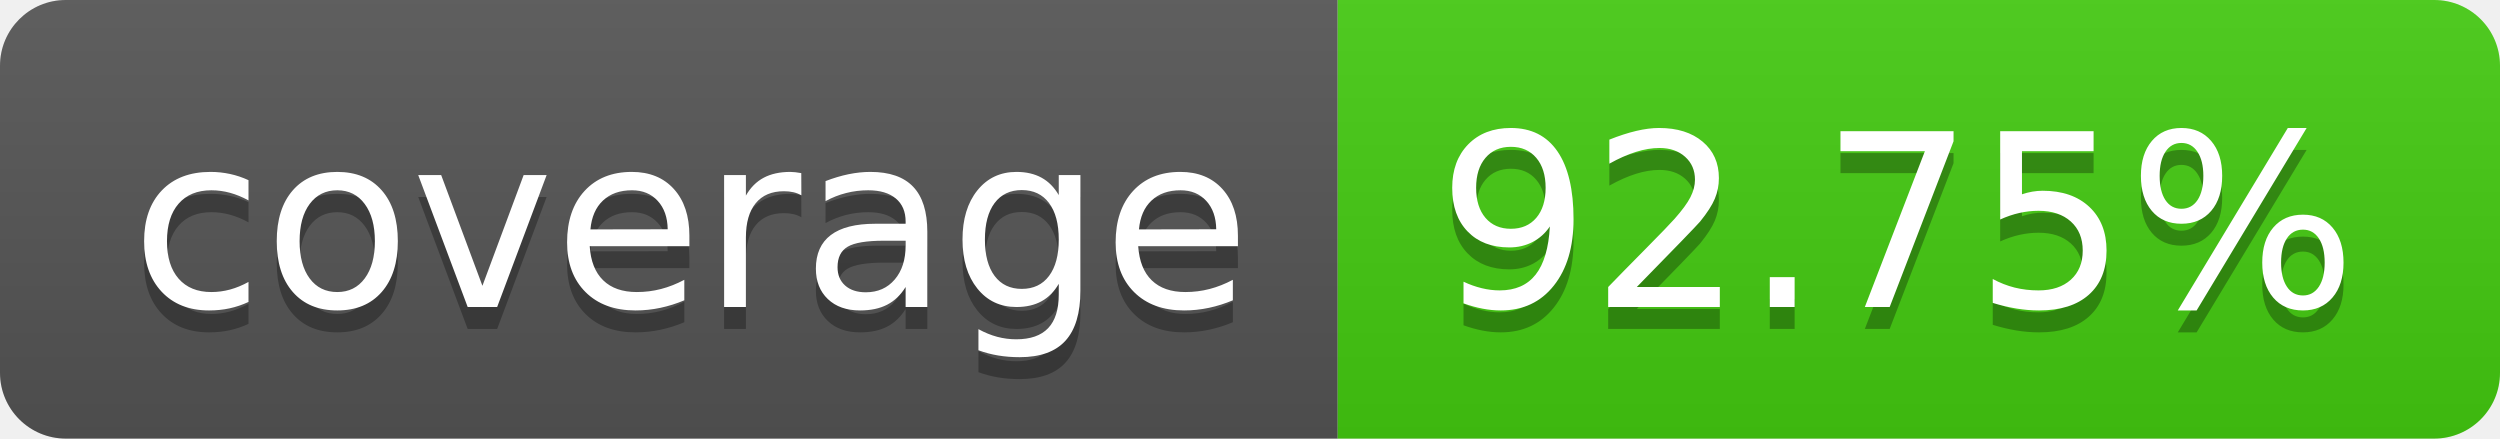
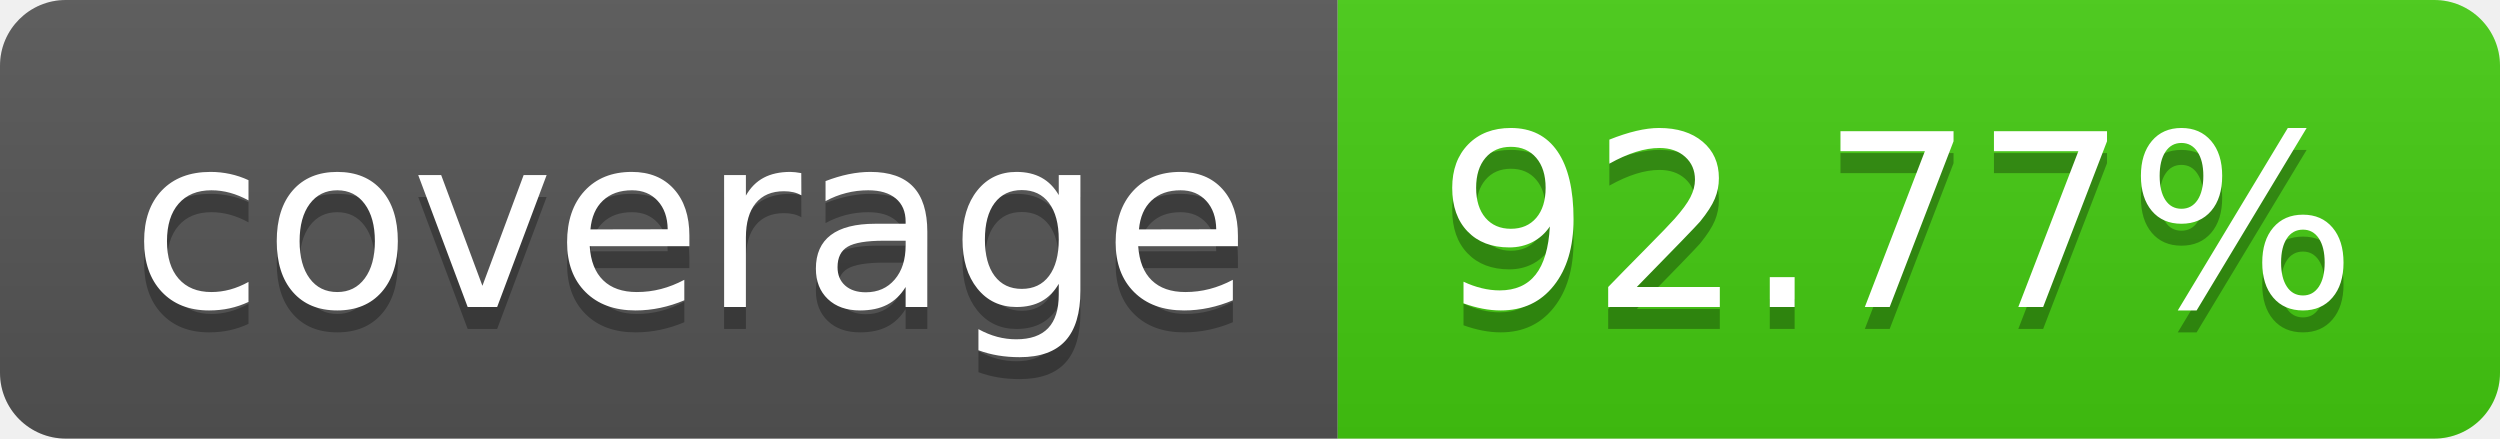
- <svg xmlns="http://www.w3.org/2000/svg" width="114" height="20" role="img" aria-label="coverage: 92.75%">
+ <svg xmlns="http://www.w3.org/2000/svg" width="114" height="20" role="img" aria-label="coverage: 92.77%">
  <linearGradient id="s" x2="0" y2="100%">
    <stop offset="0" stop-color="#bbb" stop-opacity=".1" />
    <stop offset="1" stop-opacity=".1" />
  </linearGradient>
  <clipPath id="r">
    <rect width="114" height="20" rx="3" fill="#fff" />
  </clipPath>
  <g clip-path="url(#r)">
    <rect width="61" height="20" fill="#555" />
    <rect x="61" width="53" height="20" fill="#4c1" />
    <rect width="114" height="20" fill="url(#s)" />
  </g>
  <g fill="#fff" text-anchor="middle" font-family="Verdana,Geneva,DejaVu Sans,sans-serif" text-rendering="geometricPrecision" font-size="110">
    <text aria-hidden="true" x="315" y="150" fill="#010101" fill-opacity=".3" transform="scale(.1)" textLength="510">coverage</text>
    <text x="315" y="140" transform="scale(.1)" fill="#fff" textLength="510">coverage</text>
-     <text aria-hidden="true" x="865" y="150" fill="#010101" fill-opacity=".3" transform="scale(.1)" textLength="430">92.75%</text>
-     <text x="865" y="140" transform="scale(.1)" fill="#fff" textLength="430">92.75%</text>
+     <text aria-hidden="true" x="865" y="150" fill="#010101" fill-opacity=".3" transform="scale(.1)" textLength="430">92.77%</text>
+     <text x="865" y="140" transform="scale(.1)" fill="#fff" textLength="430">92.77%</text>
  </g>
</svg>
